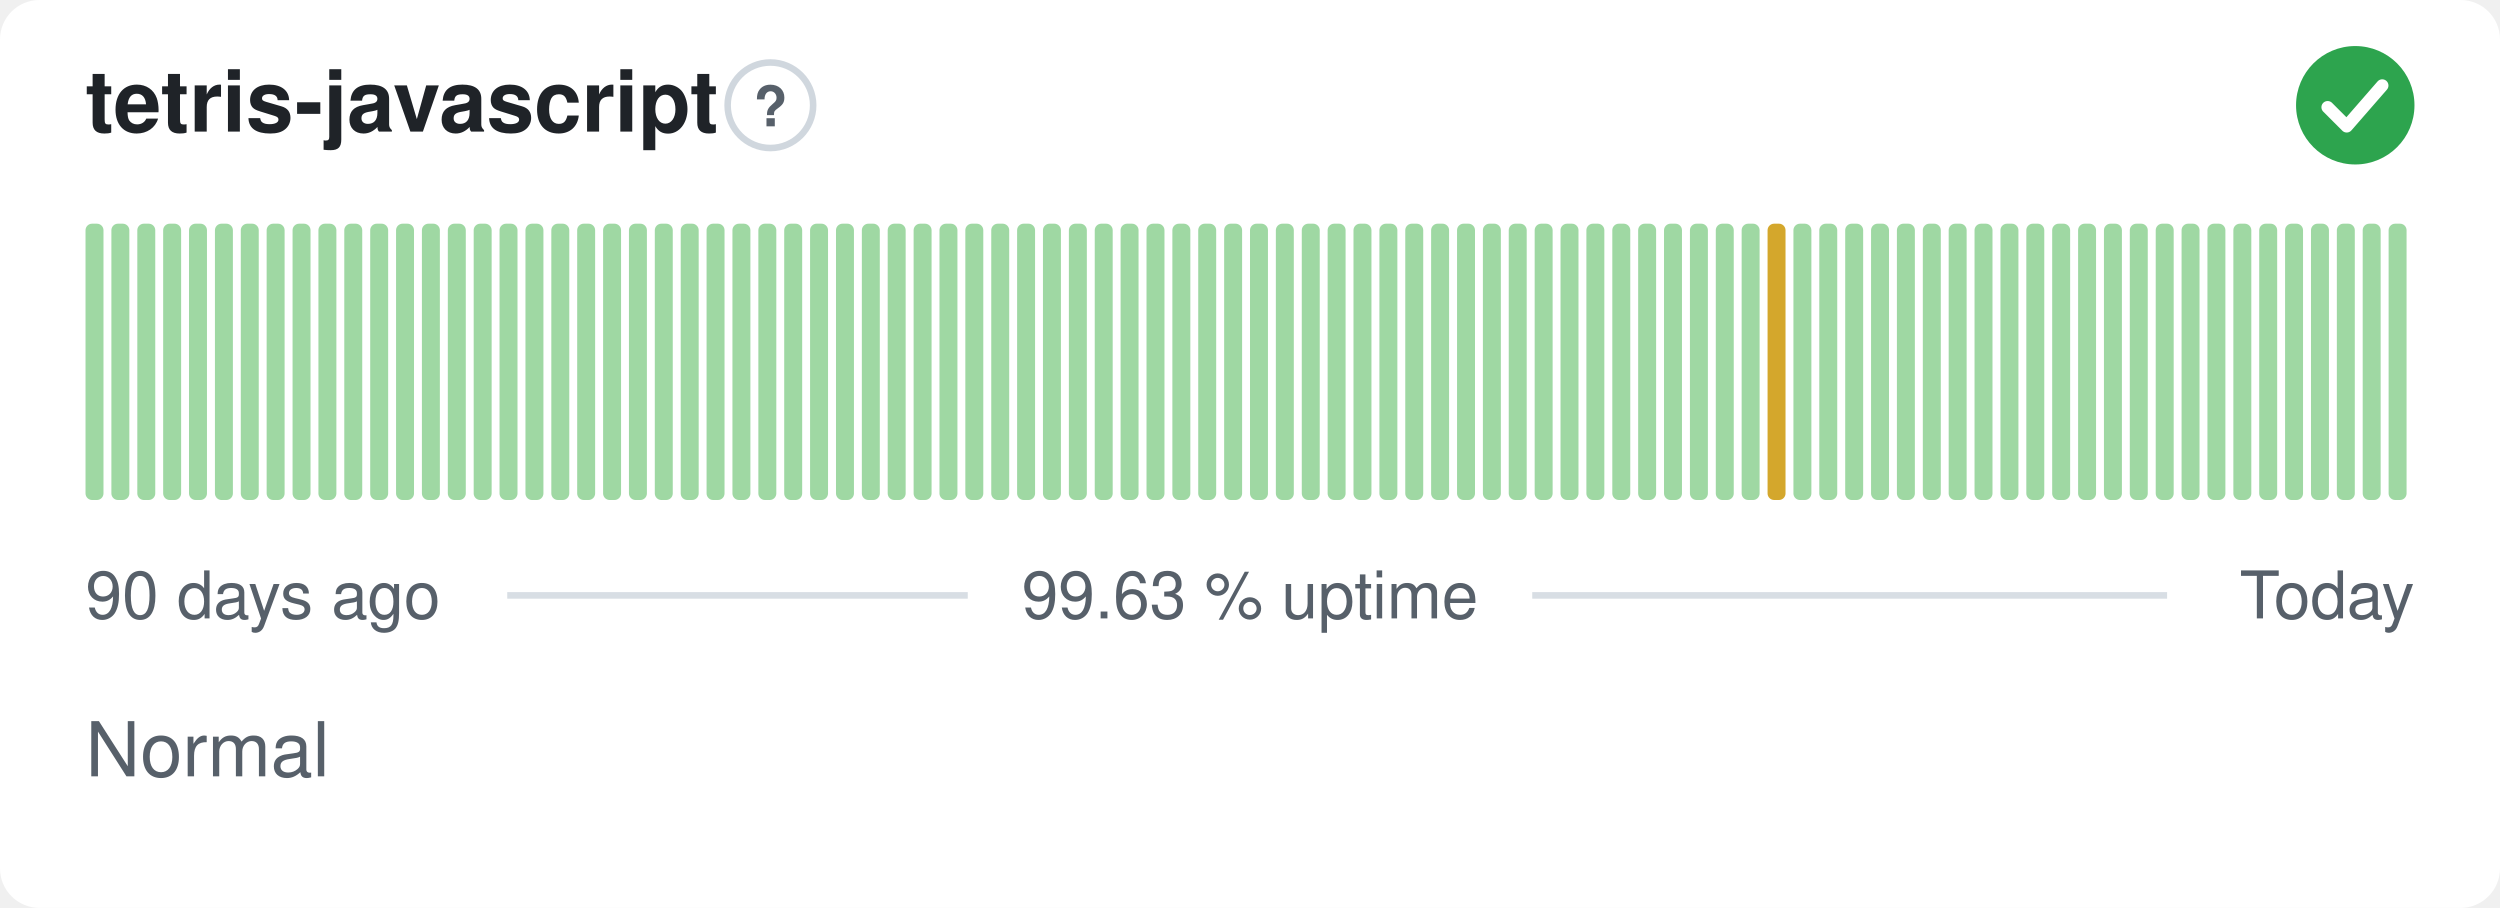
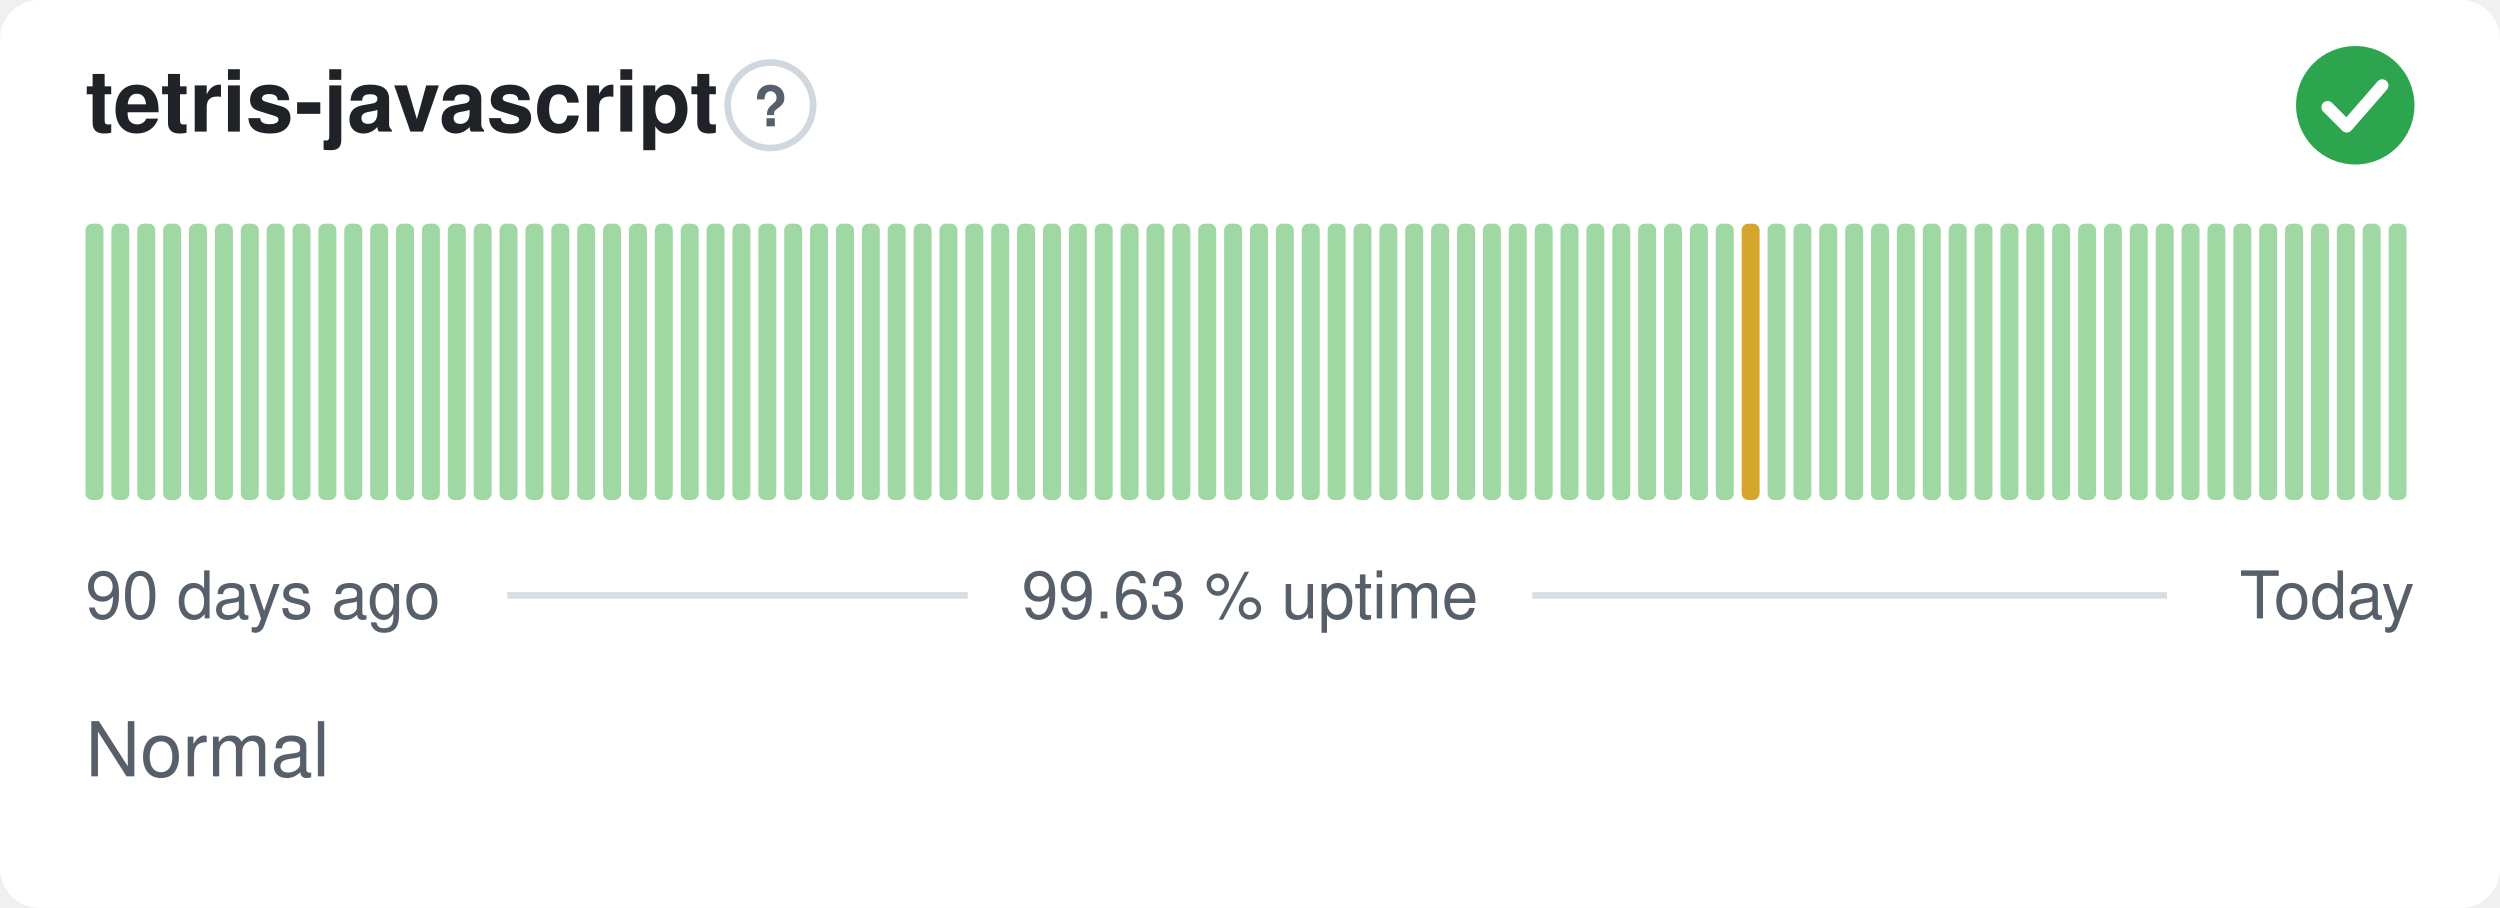
<svg xmlns="http://www.w3.org/2000/svg" width="380" height="138" viewBox="0 0 380 138" role="img" aria-label="tetris-javascript: Normal, 99.63 % uptime over the last 90 days" font-family="-apple-system,BlinkMacSystemFont,'Segoe UI',Helvetica,Arial,sans-serif">
  <style>
    @media (prefers-color-scheme: dark) {
      .bg { fill: #0d1117 }
      .title { fill: #e6edf3 }
      .muted { fill: #8b949e }
      .hint { stroke: #30363d }
      .rule { stroke: #30363d }
      .nodata { fill: #21262d }
    }
  </style>
  <rect class="bg" width="380" height="138" rx="6" fill="#ffffff" />
  <text class="title" x="13" y="20" font-size="13" font-weight="600" fill="#1f2328">tetris-javascript</text>
  <circle class="hint" cx="117.1" cy="16" r="6.5" fill="none" stroke="#d0d7de" stroke-width="1" />
  <text class="muted" x="117.1" y="19.2" text-anchor="middle" font-size="8.5" font-weight="700" fill="#57606a">?</text>
  <circle cx="358" cy="16" r="9" fill="#2da44e" />
  <path d="M353.80 16.30l2.90 2.90 5.40 -6.20" fill="none" stroke="#fff" stroke-width="1.89" stroke-linecap="round" stroke-linejoin="round" />
  <rect x="13.00" y="34.00" width="2.73" height="42.00" rx="1" fill="#9fd8a3" />
  <rect x="16.93" y="34.00" width="2.73" height="42.00" rx="1" fill="#9fd8a3" />
  <rect x="20.87" y="34.00" width="2.73" height="42.00" rx="1" fill="#9fd8a3" />
  <rect x="24.80" y="34.00" width="2.73" height="42.00" rx="1" fill="#9fd8a3" />
  <rect x="28.73" y="34.00" width="2.73" height="42.00" rx="1" fill="#9fd8a3" />
  <rect x="32.67" y="34.00" width="2.73" height="42.00" rx="1" fill="#9fd8a3" />
  <rect x="36.60" y="34.00" width="2.73" height="42.00" rx="1" fill="#9fd8a3" />
  <rect x="40.53" y="34.00" width="2.73" height="42.00" rx="1" fill="#9fd8a3" />
  <rect x="44.47" y="34.00" width="2.73" height="42.00" rx="1" fill="#9fd8a3" />
  <rect x="48.40" y="34.00" width="2.73" height="42.00" rx="1" fill="#9fd8a3" />
  <rect x="52.33" y="34.00" width="2.73" height="42.00" rx="1" fill="#9fd8a3" />
  <rect x="56.27" y="34.00" width="2.73" height="42.00" rx="1" fill="#9fd8a3" />
  <rect x="60.20" y="34.00" width="2.73" height="42.00" rx="1" fill="#9fd8a3" />
  <rect x="64.13" y="34.00" width="2.73" height="42.00" rx="1" fill="#9fd8a3" />
  <rect x="68.07" y="34.00" width="2.73" height="42.00" rx="1" fill="#9fd8a3" />
  <rect x="72.00" y="34.00" width="2.73" height="42.00" rx="1" fill="#9fd8a3" />
  <rect x="75.93" y="34.00" width="2.73" height="42.00" rx="1" fill="#9fd8a3" />
  <rect x="79.87" y="34.00" width="2.73" height="42.00" rx="1" fill="#9fd8a3" />
  <rect x="83.80" y="34.00" width="2.73" height="42.00" rx="1" fill="#9fd8a3" />
  <rect x="87.73" y="34.00" width="2.73" height="42.00" rx="1" fill="#9fd8a3" />
  <rect x="91.67" y="34.00" width="2.73" height="42.00" rx="1" fill="#9fd8a3" />
  <rect x="95.60" y="34.00" width="2.73" height="42.00" rx="1" fill="#9fd8a3" />
  <rect x="99.53" y="34.00" width="2.73" height="42.00" rx="1" fill="#9fd8a3" />
  <rect x="103.47" y="34.00" width="2.73" height="42.00" rx="1" fill="#9fd8a3" />
  <rect x="107.40" y="34.00" width="2.73" height="42.00" rx="1" fill="#9fd8a3" />
  <rect x="111.33" y="34.00" width="2.73" height="42.00" rx="1" fill="#9fd8a3" />
  <rect x="115.27" y="34.00" width="2.73" height="42.00" rx="1" fill="#9fd8a3" />
  <rect x="119.20" y="34.00" width="2.73" height="42.00" rx="1" fill="#9fd8a3" />
  <rect x="123.13" y="34.00" width="2.73" height="42.00" rx="1" fill="#9fd8a3" />
  <rect x="127.07" y="34.00" width="2.73" height="42.00" rx="1" fill="#9fd8a3" />
  <rect x="131.00" y="34.00" width="2.73" height="42.00" rx="1" fill="#9fd8a3" />
  <rect x="134.93" y="34.00" width="2.73" height="42.00" rx="1" fill="#9fd8a3" />
  <rect x="138.87" y="34.00" width="2.73" height="42.00" rx="1" fill="#9fd8a3" />
  <rect x="142.80" y="34.00" width="2.73" height="42.00" rx="1" fill="#9fd8a3" />
  <rect x="146.73" y="34.00" width="2.73" height="42.00" rx="1" fill="#9fd8a3" />
  <rect x="150.67" y="34.00" width="2.73" height="42.00" rx="1" fill="#9fd8a3" />
  <rect x="154.60" y="34.00" width="2.73" height="42.00" rx="1" fill="#9fd8a3" />
  <rect x="158.53" y="34.00" width="2.73" height="42.00" rx="1" fill="#9fd8a3" />
  <rect x="162.47" y="34.00" width="2.73" height="42.00" rx="1" fill="#9fd8a3" />
  <rect x="166.40" y="34.00" width="2.73" height="42.00" rx="1" fill="#9fd8a3" />
  <rect x="170.33" y="34.00" width="2.73" height="42.00" rx="1" fill="#9fd8a3" />
  <rect x="174.27" y="34.00" width="2.73" height="42.00" rx="1" fill="#9fd8a3" />
  <rect x="178.20" y="34.00" width="2.73" height="42.00" rx="1" fill="#9fd8a3" />
  <rect x="182.13" y="34.00" width="2.73" height="42.00" rx="1" fill="#9fd8a3" />
  <rect x="186.07" y="34.00" width="2.73" height="42.00" rx="1" fill="#9fd8a3" />
  <rect x="190.00" y="34.00" width="2.73" height="42.00" rx="1" fill="#9fd8a3" />
  <rect x="193.93" y="34.00" width="2.73" height="42.00" rx="1" fill="#9fd8a3" />
  <rect x="197.87" y="34.00" width="2.73" height="42.00" rx="1" fill="#9fd8a3" />
  <rect x="201.80" y="34.00" width="2.73" height="42.00" rx="1" fill="#9fd8a3" />
  <rect x="205.73" y="34.00" width="2.73" height="42.00" rx="1" fill="#9fd8a3" />
  <rect x="209.67" y="34.00" width="2.73" height="42.00" rx="1" fill="#9fd8a3" />
  <rect x="213.60" y="34.00" width="2.73" height="42.00" rx="1" fill="#9fd8a3" />
  <rect x="217.53" y="34.00" width="2.73" height="42.00" rx="1" fill="#9fd8a3" />
  <rect x="221.47" y="34.00" width="2.73" height="42.00" rx="1" fill="#9fd8a3" />
  <rect x="225.40" y="34.00" width="2.73" height="42.00" rx="1" fill="#9fd8a3" />
  <rect x="229.33" y="34.00" width="2.73" height="42.00" rx="1" fill="#9fd8a3" />
  <rect x="233.27" y="34.00" width="2.73" height="42.00" rx="1" fill="#9fd8a3" />
  <rect x="237.20" y="34.00" width="2.73" height="42.00" rx="1" fill="#9fd8a3" />
  <rect x="241.13" y="34.00" width="2.73" height="42.00" rx="1" fill="#9fd8a3" />
  <rect x="245.07" y="34.00" width="2.73" height="42.00" rx="1" fill="#9fd8a3" />
  <rect x="249.00" y="34.00" width="2.73" height="42.00" rx="1" fill="#9fd8a3" />
  <rect x="252.93" y="34.00" width="2.73" height="42.00" rx="1" fill="#9fd8a3" />
  <rect x="256.87" y="34.00" width="2.73" height="42.00" rx="1" fill="#9fd8a3" />
  <rect x="260.80" y="34.00" width="2.73" height="42.00" rx="1" fill="#9fd8a3" />
-   <rect x="264.73" y="34.00" width="2.73" height="42.00" rx="1" fill="#9fd8a3" />
-   <rect x="268.67" y="34.00" width="2.73" height="42.00" rx="1" fill="#d4a72c" />
+   <rect x="264.73" y="34.00" width="2.73" height="42.00" rx="1" fill="#d4a72c" />
+   <rect x="268.67" y="34.00" width="2.73" height="42.00" rx="1" fill="#9fd8a3" />
  <rect x="272.60" y="34.00" width="2.73" height="42.00" rx="1" fill="#9fd8a3" />
  <rect x="276.53" y="34.00" width="2.73" height="42.00" rx="1" fill="#9fd8a3" />
  <rect x="280.47" y="34.00" width="2.73" height="42.00" rx="1" fill="#9fd8a3" />
  <rect x="284.40" y="34.00" width="2.73" height="42.00" rx="1" fill="#9fd8a3" />
  <rect x="288.33" y="34.00" width="2.73" height="42.00" rx="1" fill="#9fd8a3" />
  <rect x="292.27" y="34.00" width="2.73" height="42.00" rx="1" fill="#9fd8a3" />
  <rect x="296.20" y="34.00" width="2.73" height="42.00" rx="1" fill="#9fd8a3" />
  <rect x="300.13" y="34.00" width="2.73" height="42.00" rx="1" fill="#9fd8a3" />
  <rect x="304.07" y="34.00" width="2.73" height="42.00" rx="1" fill="#9fd8a3" />
  <rect x="308.00" y="34.00" width="2.73" height="42.00" rx="1" fill="#9fd8a3" />
  <rect x="311.93" y="34.00" width="2.73" height="42.00" rx="1" fill="#9fd8a3" />
  <rect x="315.87" y="34.00" width="2.73" height="42.00" rx="1" fill="#9fd8a3" />
  <rect x="319.80" y="34.00" width="2.73" height="42.00" rx="1" fill="#9fd8a3" />
  <rect x="323.73" y="34.00" width="2.73" height="42.00" rx="1" fill="#9fd8a3" />
  <rect x="327.67" y="34.00" width="2.73" height="42.00" rx="1" fill="#9fd8a3" />
  <rect x="331.60" y="34.00" width="2.73" height="42.00" rx="1" fill="#9fd8a3" />
  <rect x="335.53" y="34.00" width="2.73" height="42.00" rx="1" fill="#9fd8a3" />
  <rect x="339.47" y="34.00" width="2.73" height="42.00" rx="1" fill="#9fd8a3" />
  <rect x="343.40" y="34.00" width="2.73" height="42.00" rx="1" fill="#9fd8a3" />
  <rect x="347.33" y="34.00" width="2.73" height="42.00" rx="1" fill="#9fd8a3" />
  <rect x="351.27" y="34.00" width="2.73" height="42.00" rx="1" fill="#9fd8a3" />
  <rect x="355.20" y="34.00" width="2.73" height="42.00" rx="1" fill="#9fd8a3" />
  <rect x="359.13" y="34.00" width="2.73" height="42.00" rx="1" fill="#9fd8a3" />
  <rect x="363.07" y="34.00" width="2.73" height="42.00" rx="1" fill="#9fd8a3" />
  <text class="muted" x="13" y="94" font-size="10" fill="#57606a">90 days ago</text>
  <text class="muted" x="190" y="94" text-anchor="middle" font-size="10" fill="#57606a">99.63 % uptime</text>
  <text class="muted" x="367" y="94" text-anchor="end" font-size="10" fill="#57606a">Today</text>
  <line class="rule" x1="77.1" y1="90.5" x2="147.1" y2="90.5" stroke="#d8dee4" stroke-width="1" />
  <line class="rule" x1="232.9" y1="90.5" x2="329.4" y2="90.5" stroke="#d8dee4" stroke-width="1" />
  <text class="muted" x="13" y="118" font-size="11.5" fill="#57606a">Normal</text>
</svg>
